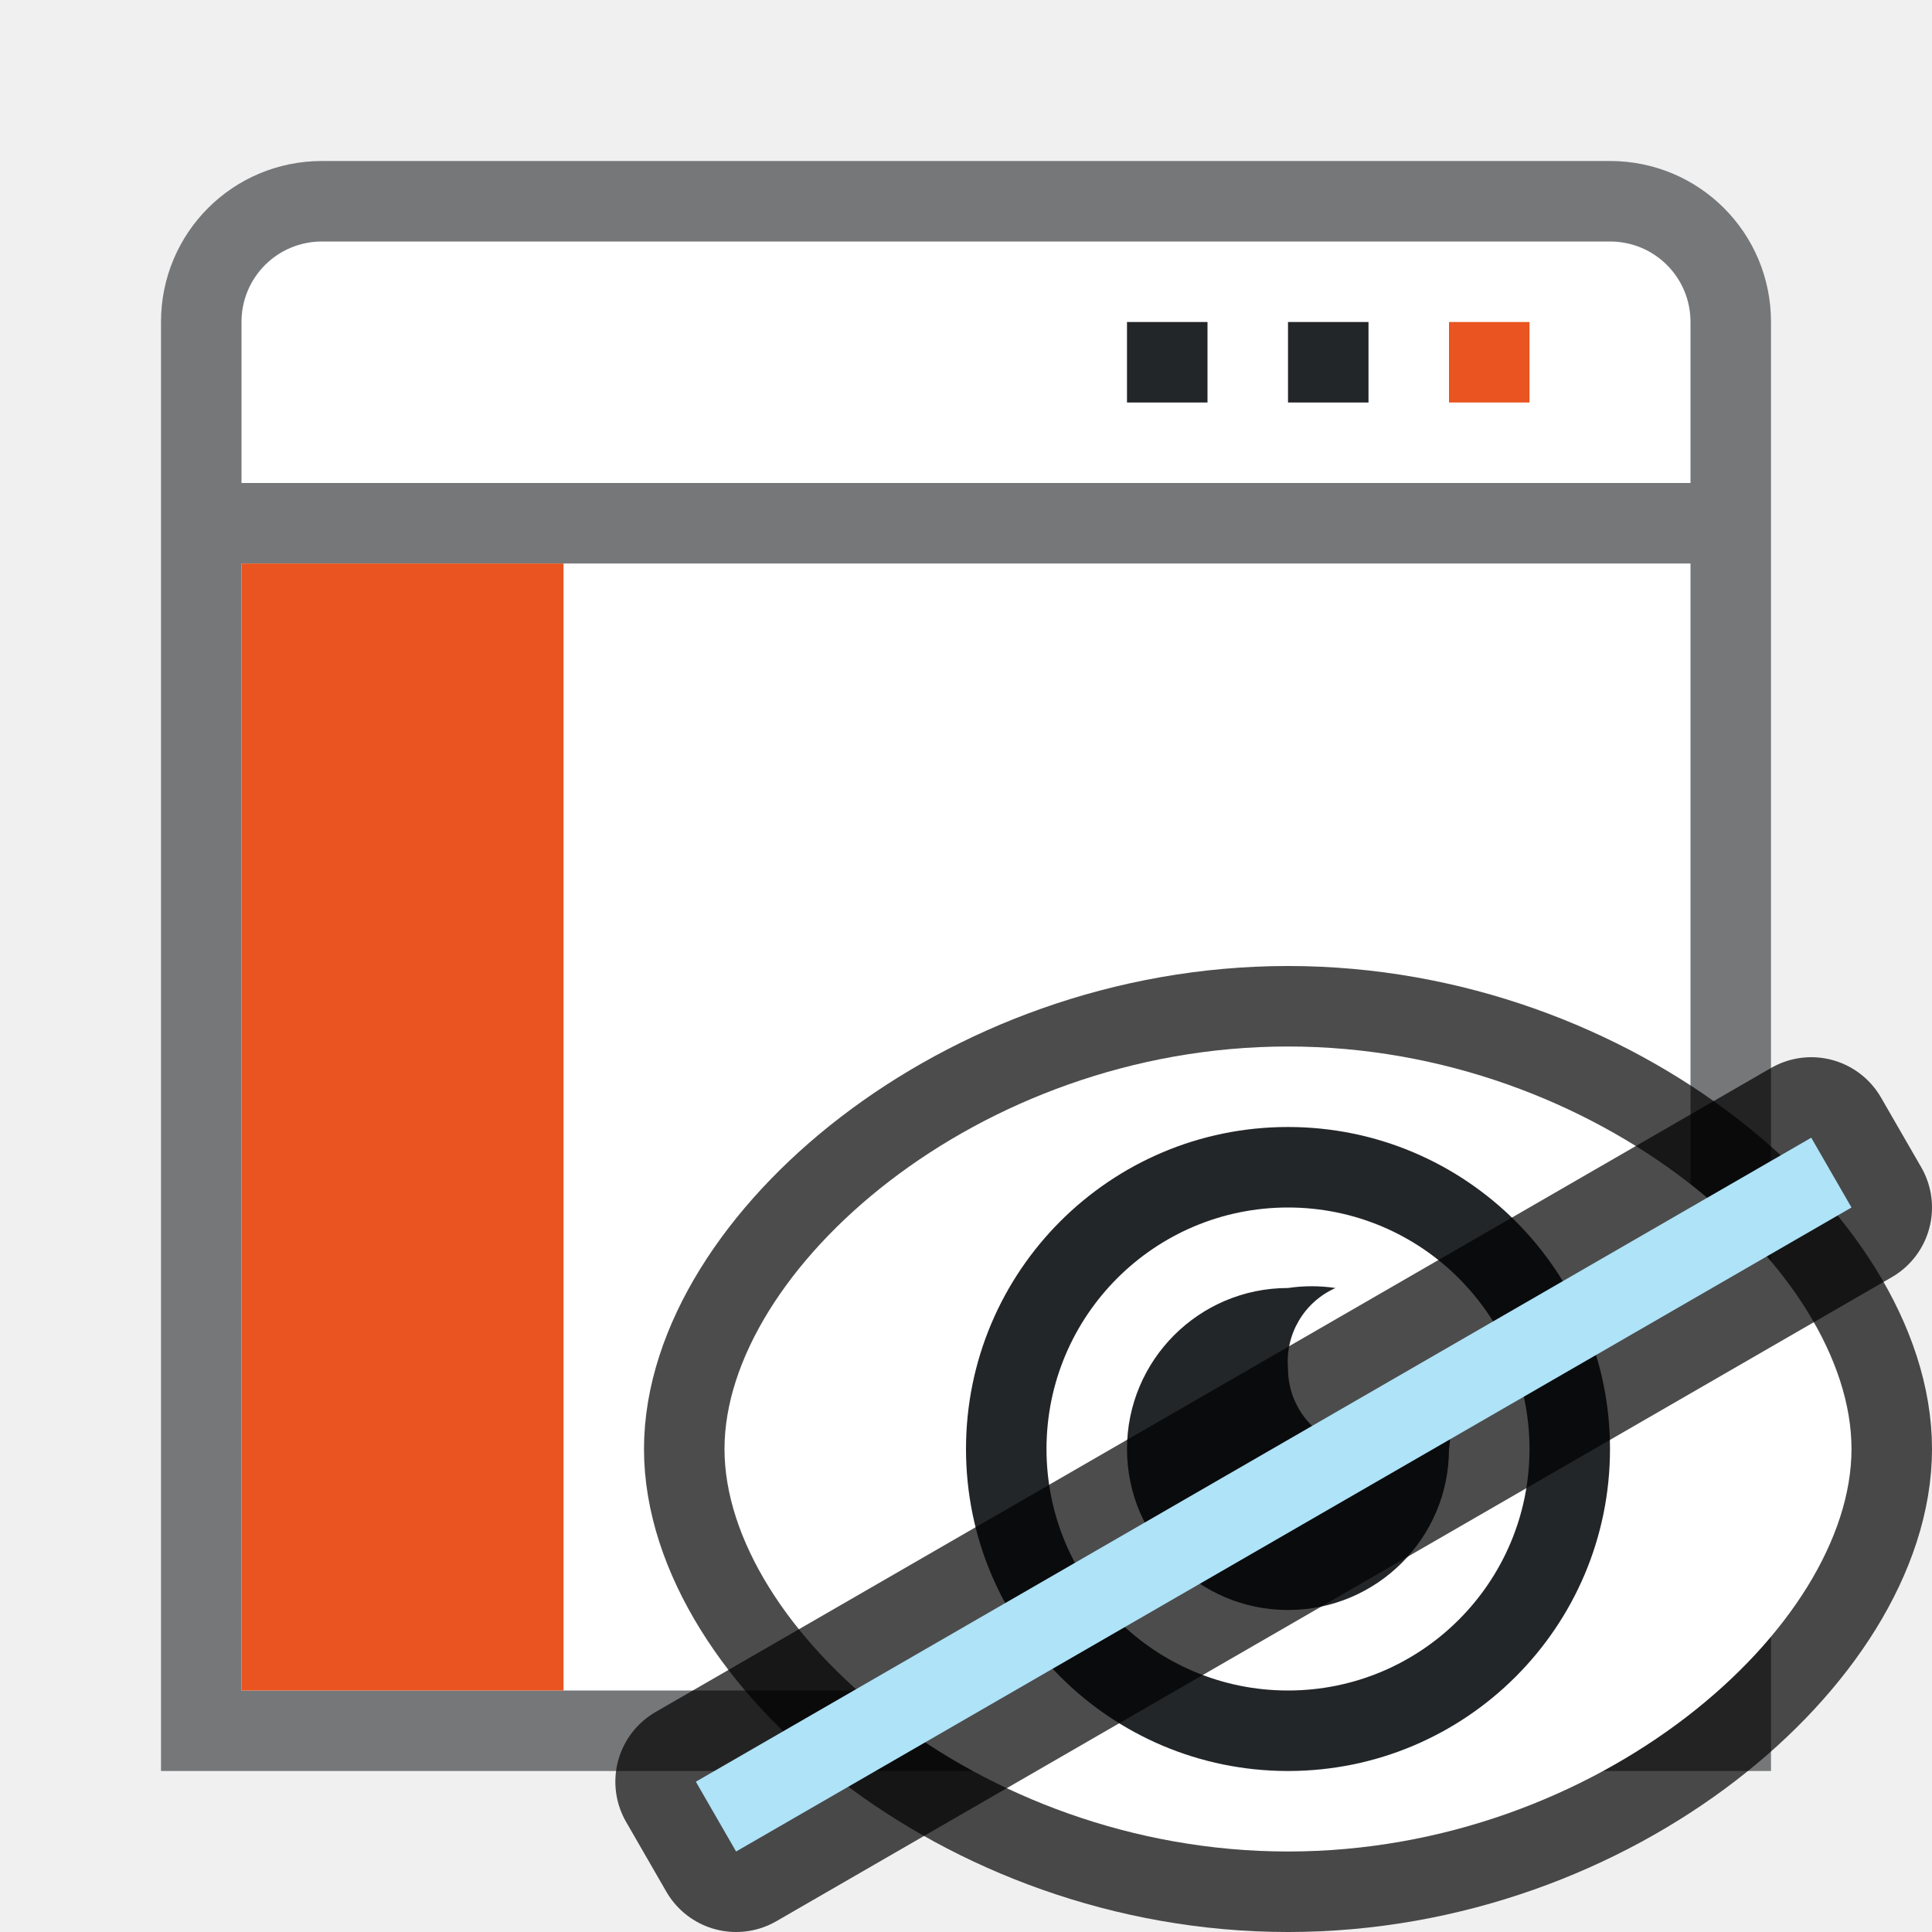
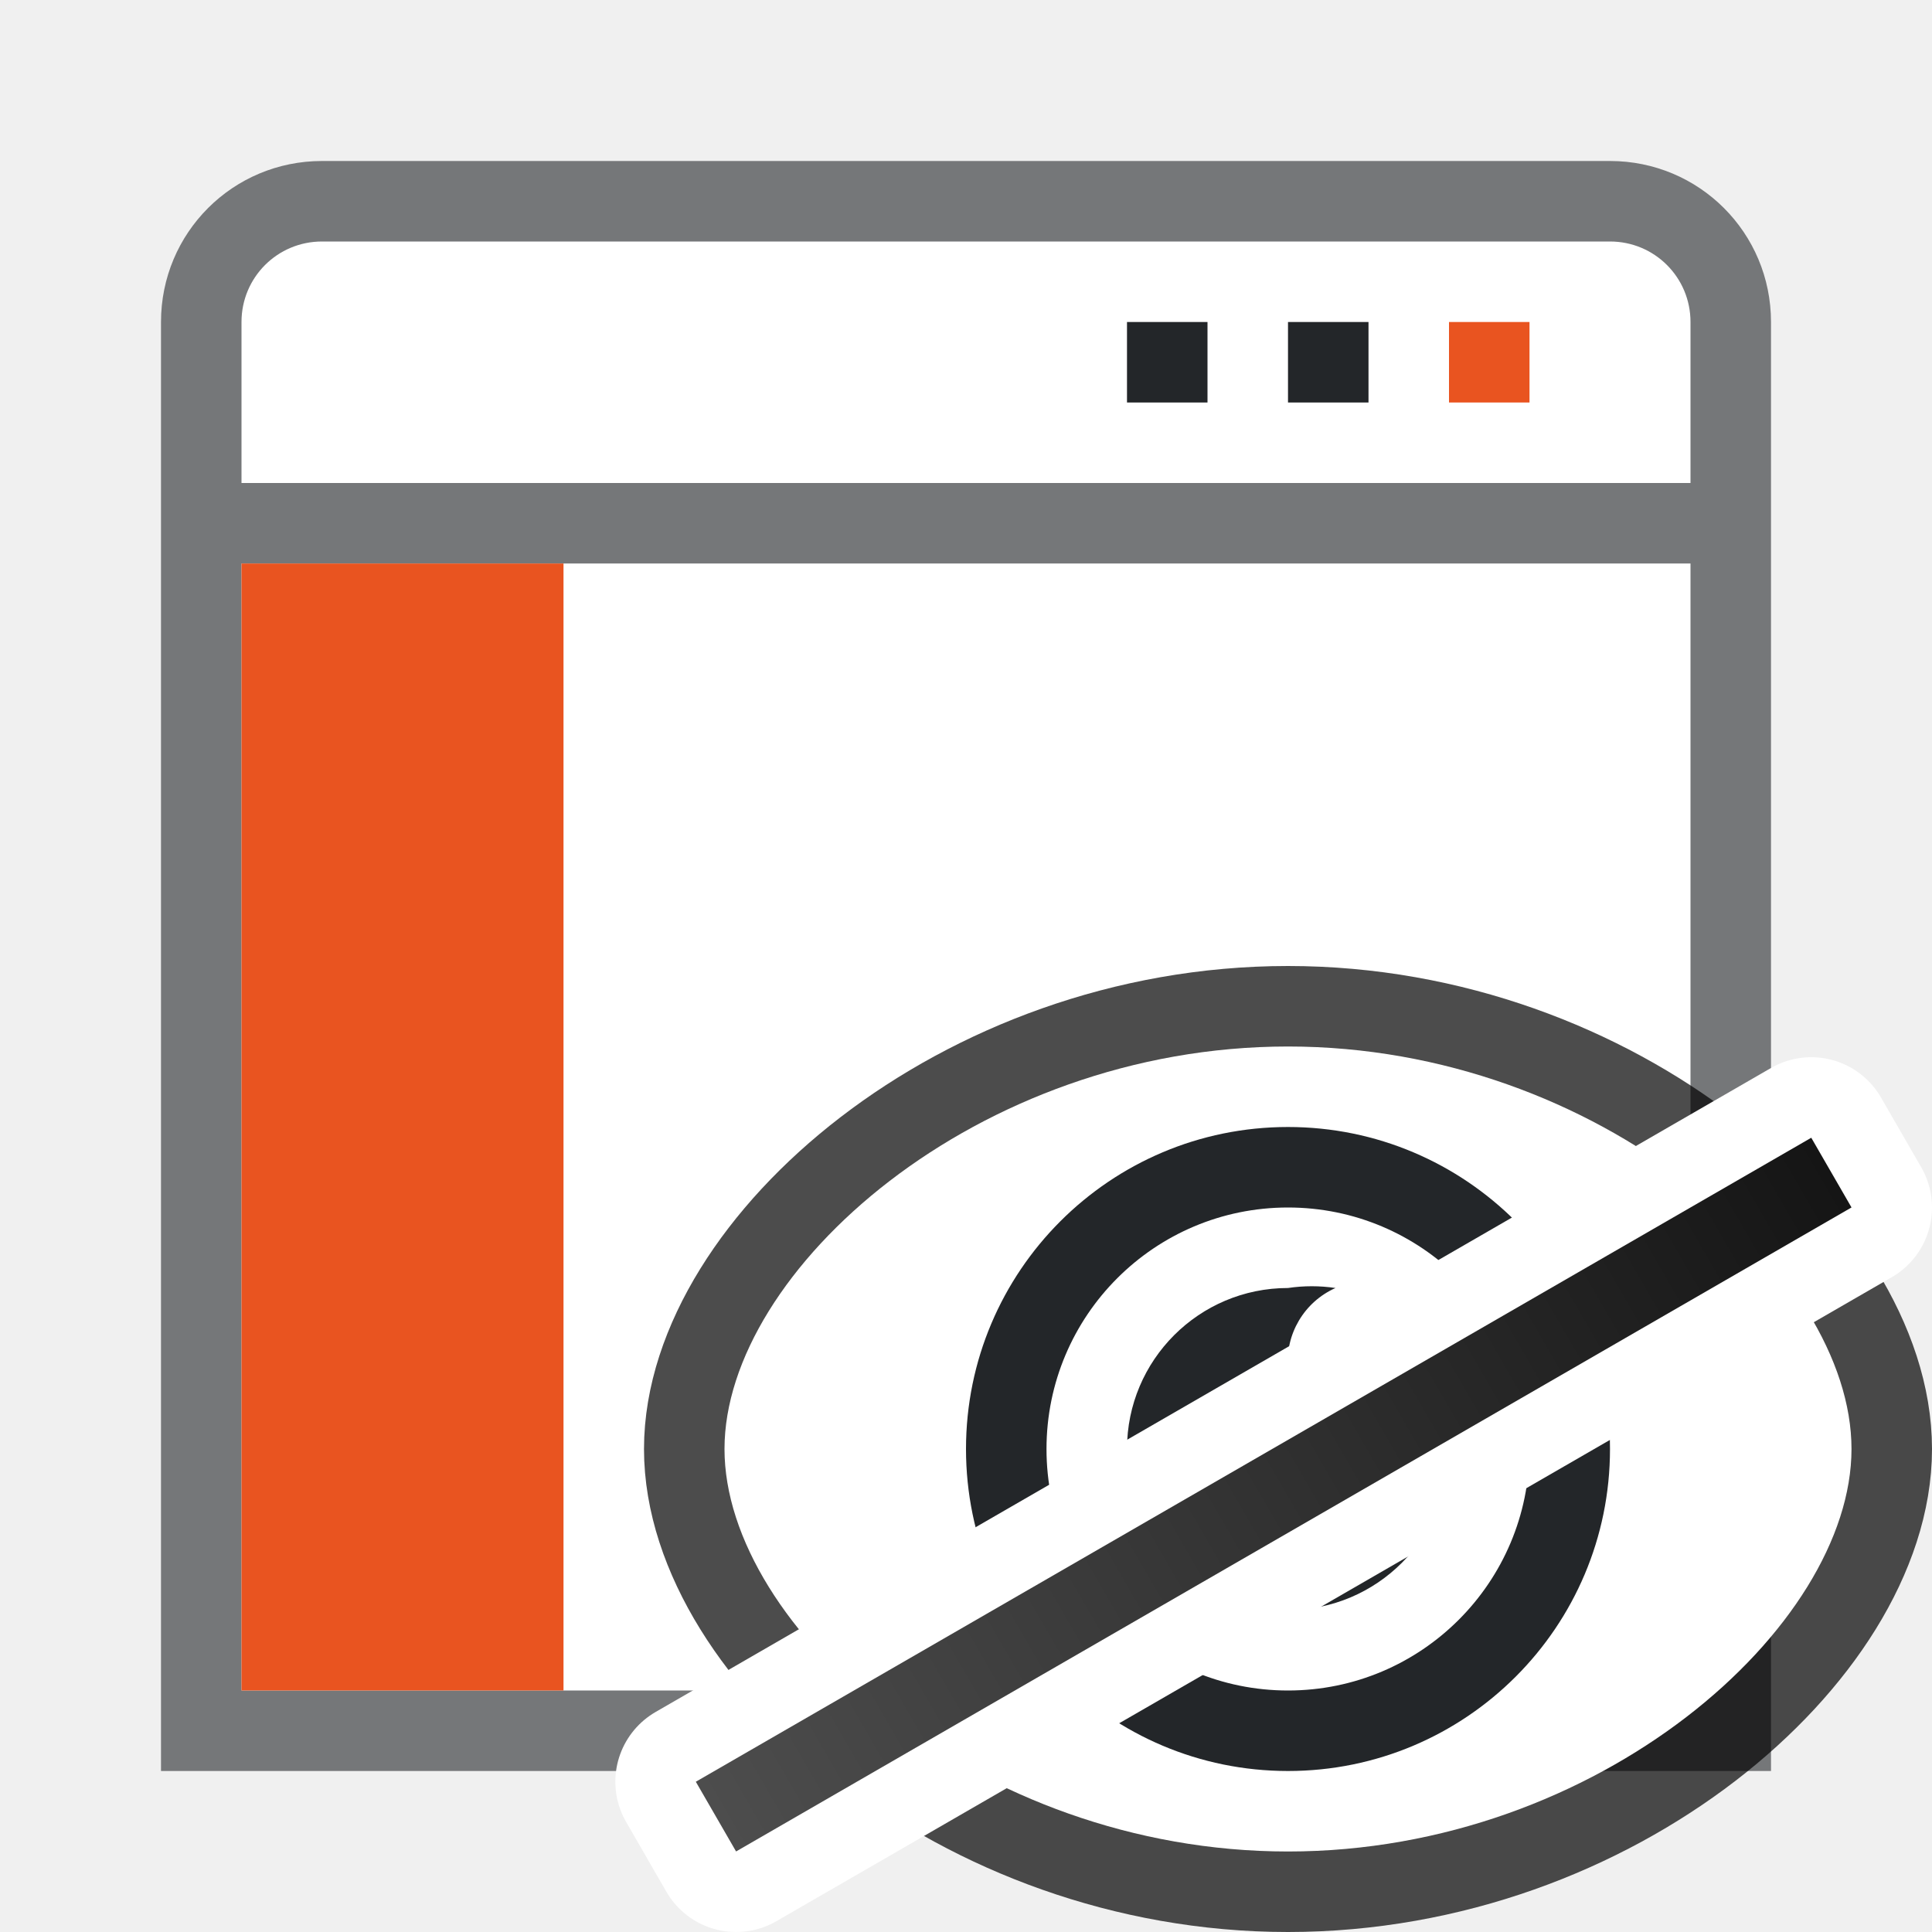
- <svg xmlns="http://www.w3.org/2000/svg" viewBox="0 0 24 24">
+ <svg xmlns="http://www.w3.org/2000/svg" xmlns:xlink="http://www.w3.org/1999/xlink" viewBox="0 0 24 24">
+   <defs>
+     <linearGradient id="a">
+       <stop offset="0" stop-color="#4d4d4d" />
+       <stop offset="1" stop-color="#151515" />
+     </linearGradient>
+     <linearGradient xlink:href="#a" id="b" x1="-3.581" y1="23.99" x2="12.419" y2="23.99" gradientUnits="userSpaceOnUse" />
+   </defs>
  <path d="M4 2c-1.108 0-2 .892-2 2v18h20V4c0-1.108-.892-2-2-2z" opacity=".6" fill="#232629" fill-rule="evenodd" />
  <rect width="18" height="14" x="3" y="7" ry="0" rx="0" fill="#fff" fill-rule="evenodd" />
  <path d="M4 3c-.554 0-1 .446-1 1v2h18V4c0-.554-.446-1-1-1z" fill="#fff" fill-rule="evenodd" />
  <path d="M18 4h1v1h-1z" fill="#e95420" />
  <path d="M16 4h1v1h-1zM14 4h1v1h-1z" fill="#232629" />
  <path d="M7 7v14H3V7z" fill="#e95420" fill-rule="evenodd" />
  <path d="M16 13c3.866 0 7 2.79 7 5s-3.134 5-7 5-7-2.79-7-5 3.134-5 7-5z" opacity=".7" stroke="#000" stroke-width="2" stroke-linecap="round" stroke-linejoin="round" />
  <path d="M16 13c3.866 0 7 2.79 7 5s-3.134 5-7 5-7-2.79-7-5 3.134-5 7-5z" fill="#fff" />
  <path d="M16 16a2 2 0 102 2 2 2 0 000-.588A1 1 0 0117 18a1 1 0 01-1-1 1 1 0 01.59-1 2 2 0 00-.59 0z" fill="#232629" />
  <path d="M16 14a4 4 0 00-4 4 4 4 0 004 4 4 4 0 004-4 4 4 0 00-4-4zm0 1a3 3 0 013 3 3 3 0 01-3 3 3 3 0 01-3-3 3 3 0 013-3z" fill="#232629" />
-   <path opacity=".7" fill-rule="evenodd" stroke="#000" stroke-width="2" stroke-linejoin="round" d="M8.644 22.133l13.856-8L23 15 9.144 23z" />
-   <path fill="#aee3f8" fill-rule="evenodd" d="M8.644 22.133l13.856-8L23 15 9.144 23z" />
+   <path fill-rule="evenodd" stroke="#fff" stroke-width="2" stroke-linejoin="round" d="M8.644 22.133l13.856-8L23 15 9.144 23z" />
+   <path transform="rotate(-30)" fill="url(#b)" fill-rule="evenodd" d="M-3.581 23.49h16v1h-16z" />
</svg>
